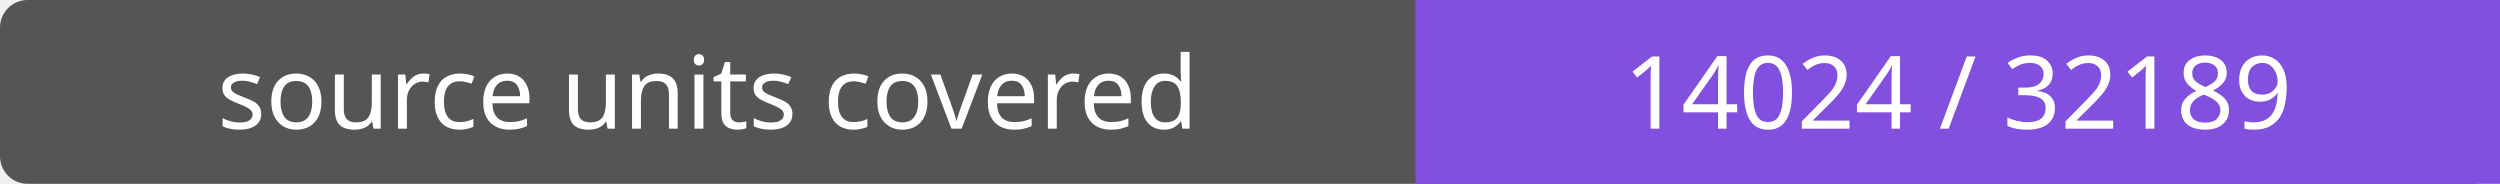
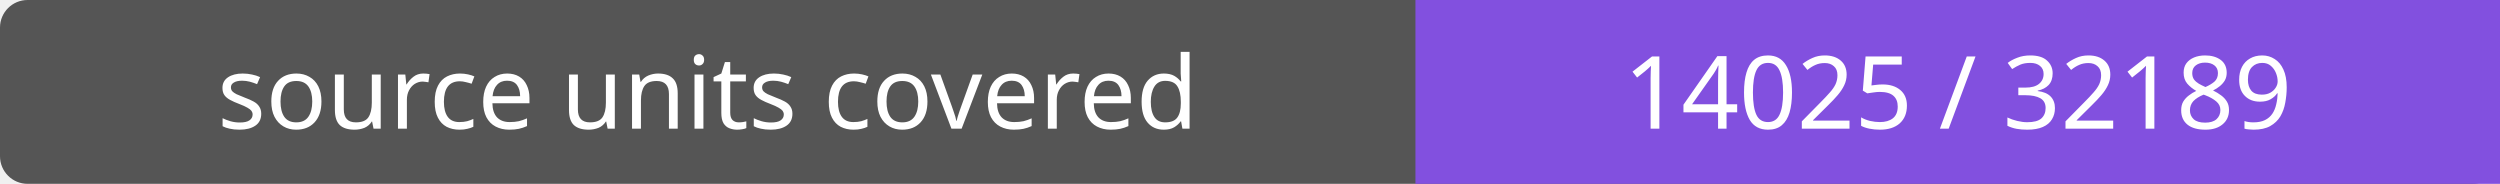
- <svg xmlns="http://www.w3.org/2000/svg" width="272" height="20" role="img" aria-label="source units covered: 14024 / 32189">
+ <svg xmlns="http://www.w3.org/2000/svg" width="272" height="20" role="img" aria-label="source units covered: 14025 / 32189">
  <rect width="272" height="20" rx="3" fill="#555" />
  <path fill="#8250df" d="M154 0h118v20H154z" />
  <g fill="#fff" text-anchor="middle" font-family="Verdana,sans-serif" font-size="11">
    <text x="77.0" y="14">source units covered</text>
-     <text x="213.0" y="14">14024 / 32189</text>
+     <text x="213.0" y="14">14025 / 32189</text>
  </g>
</svg>
